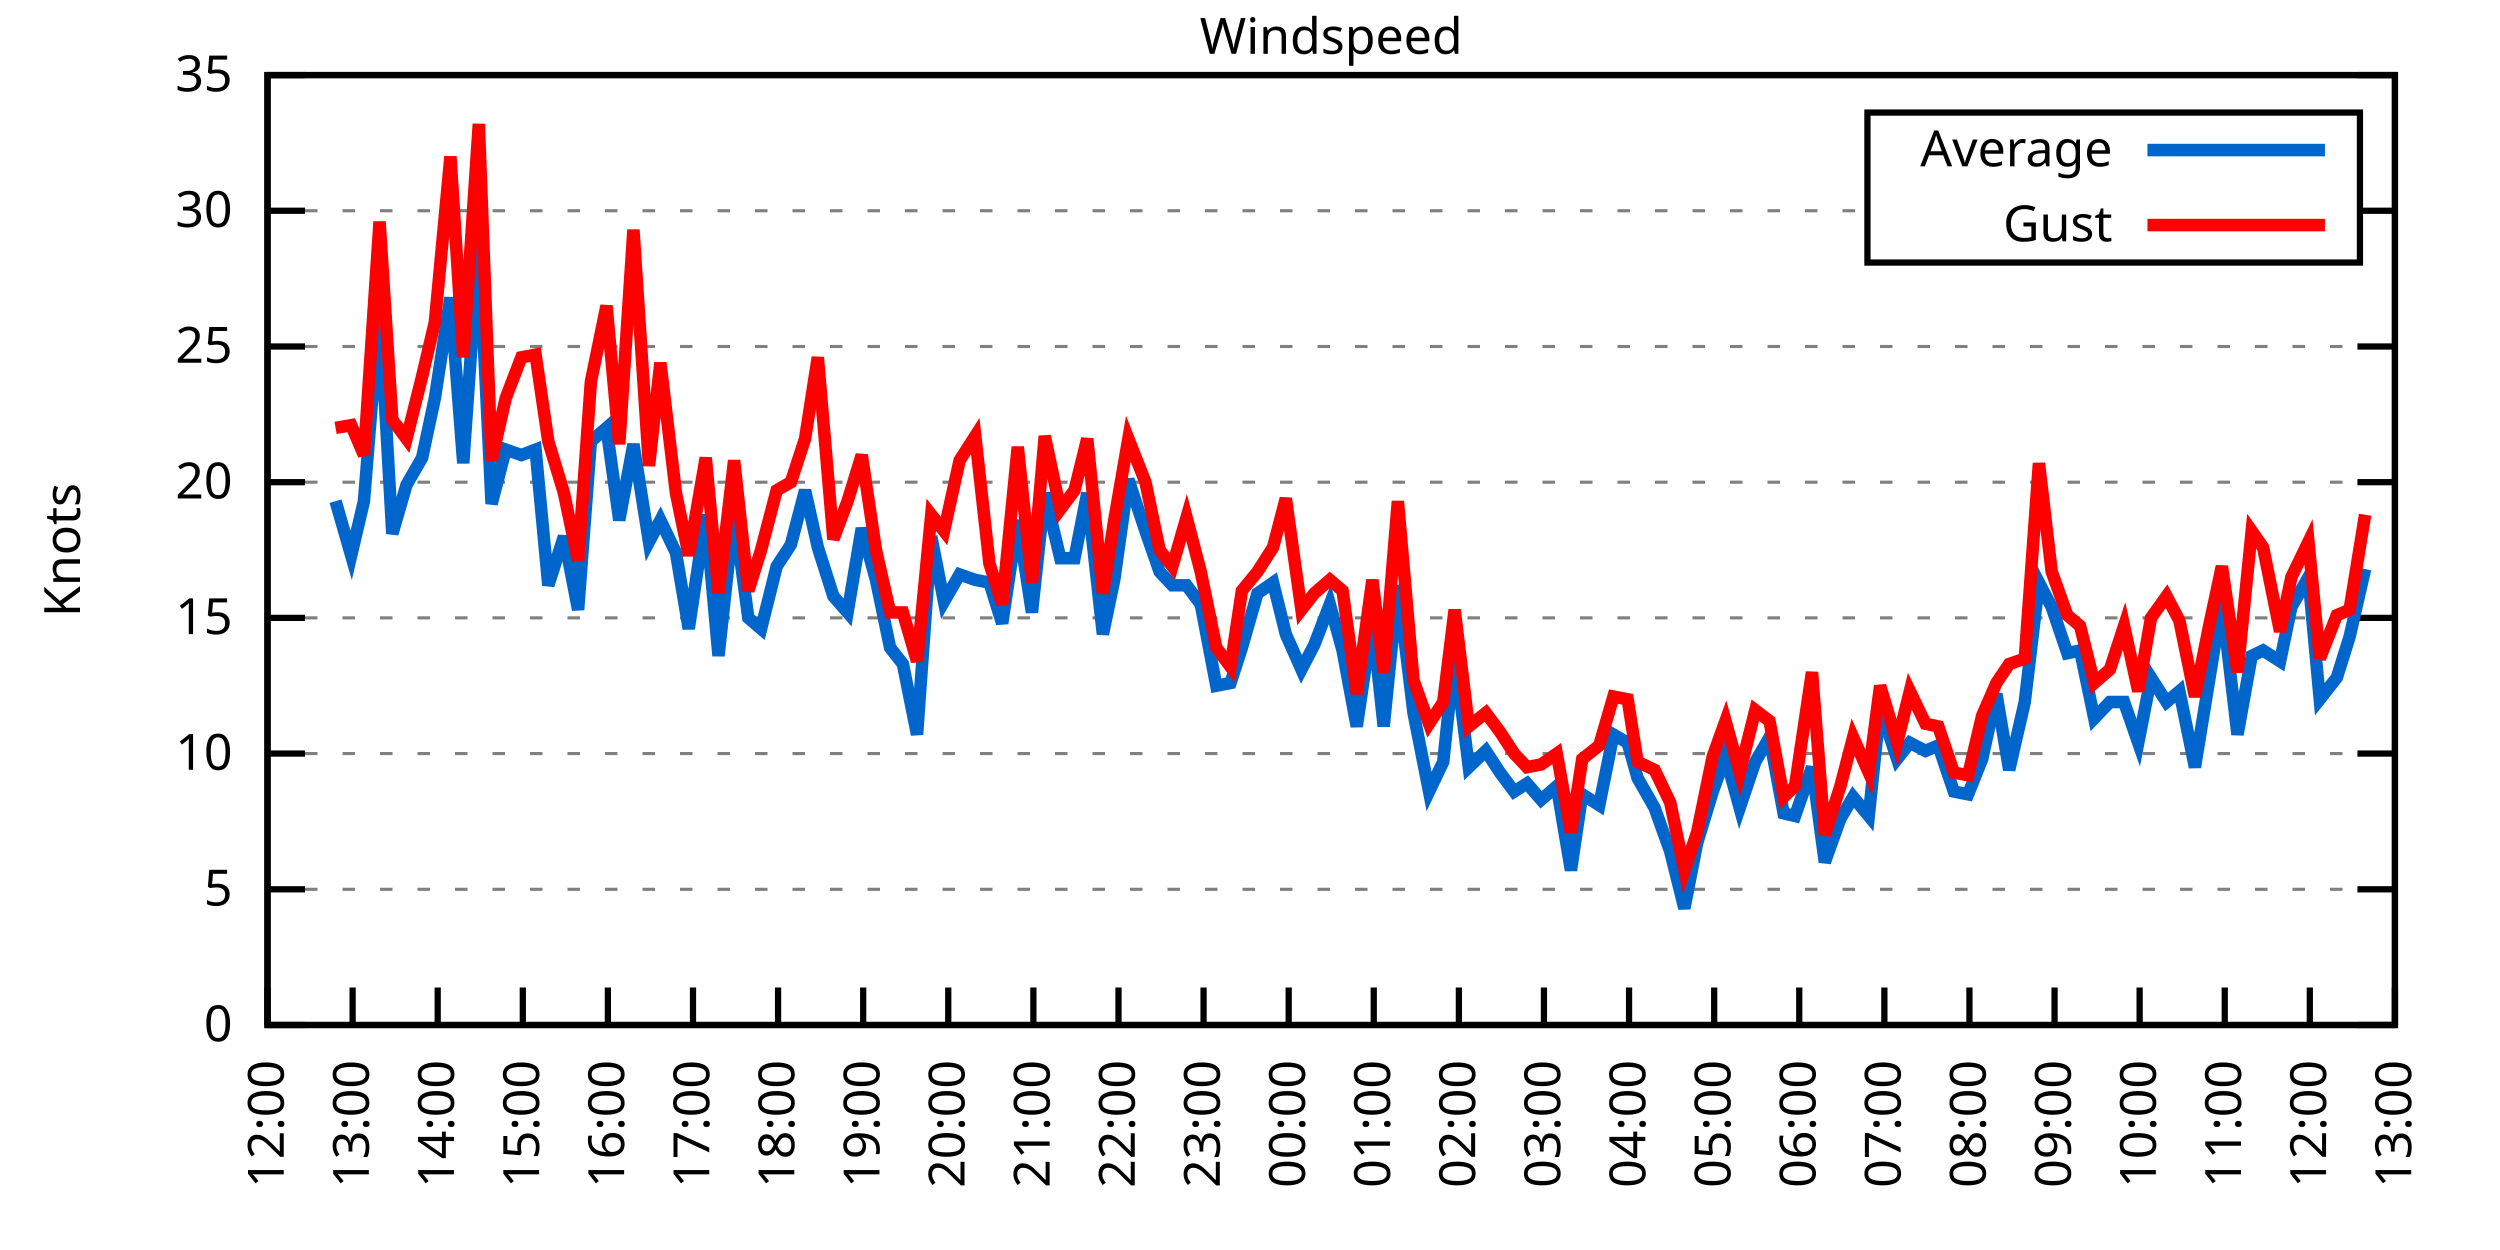
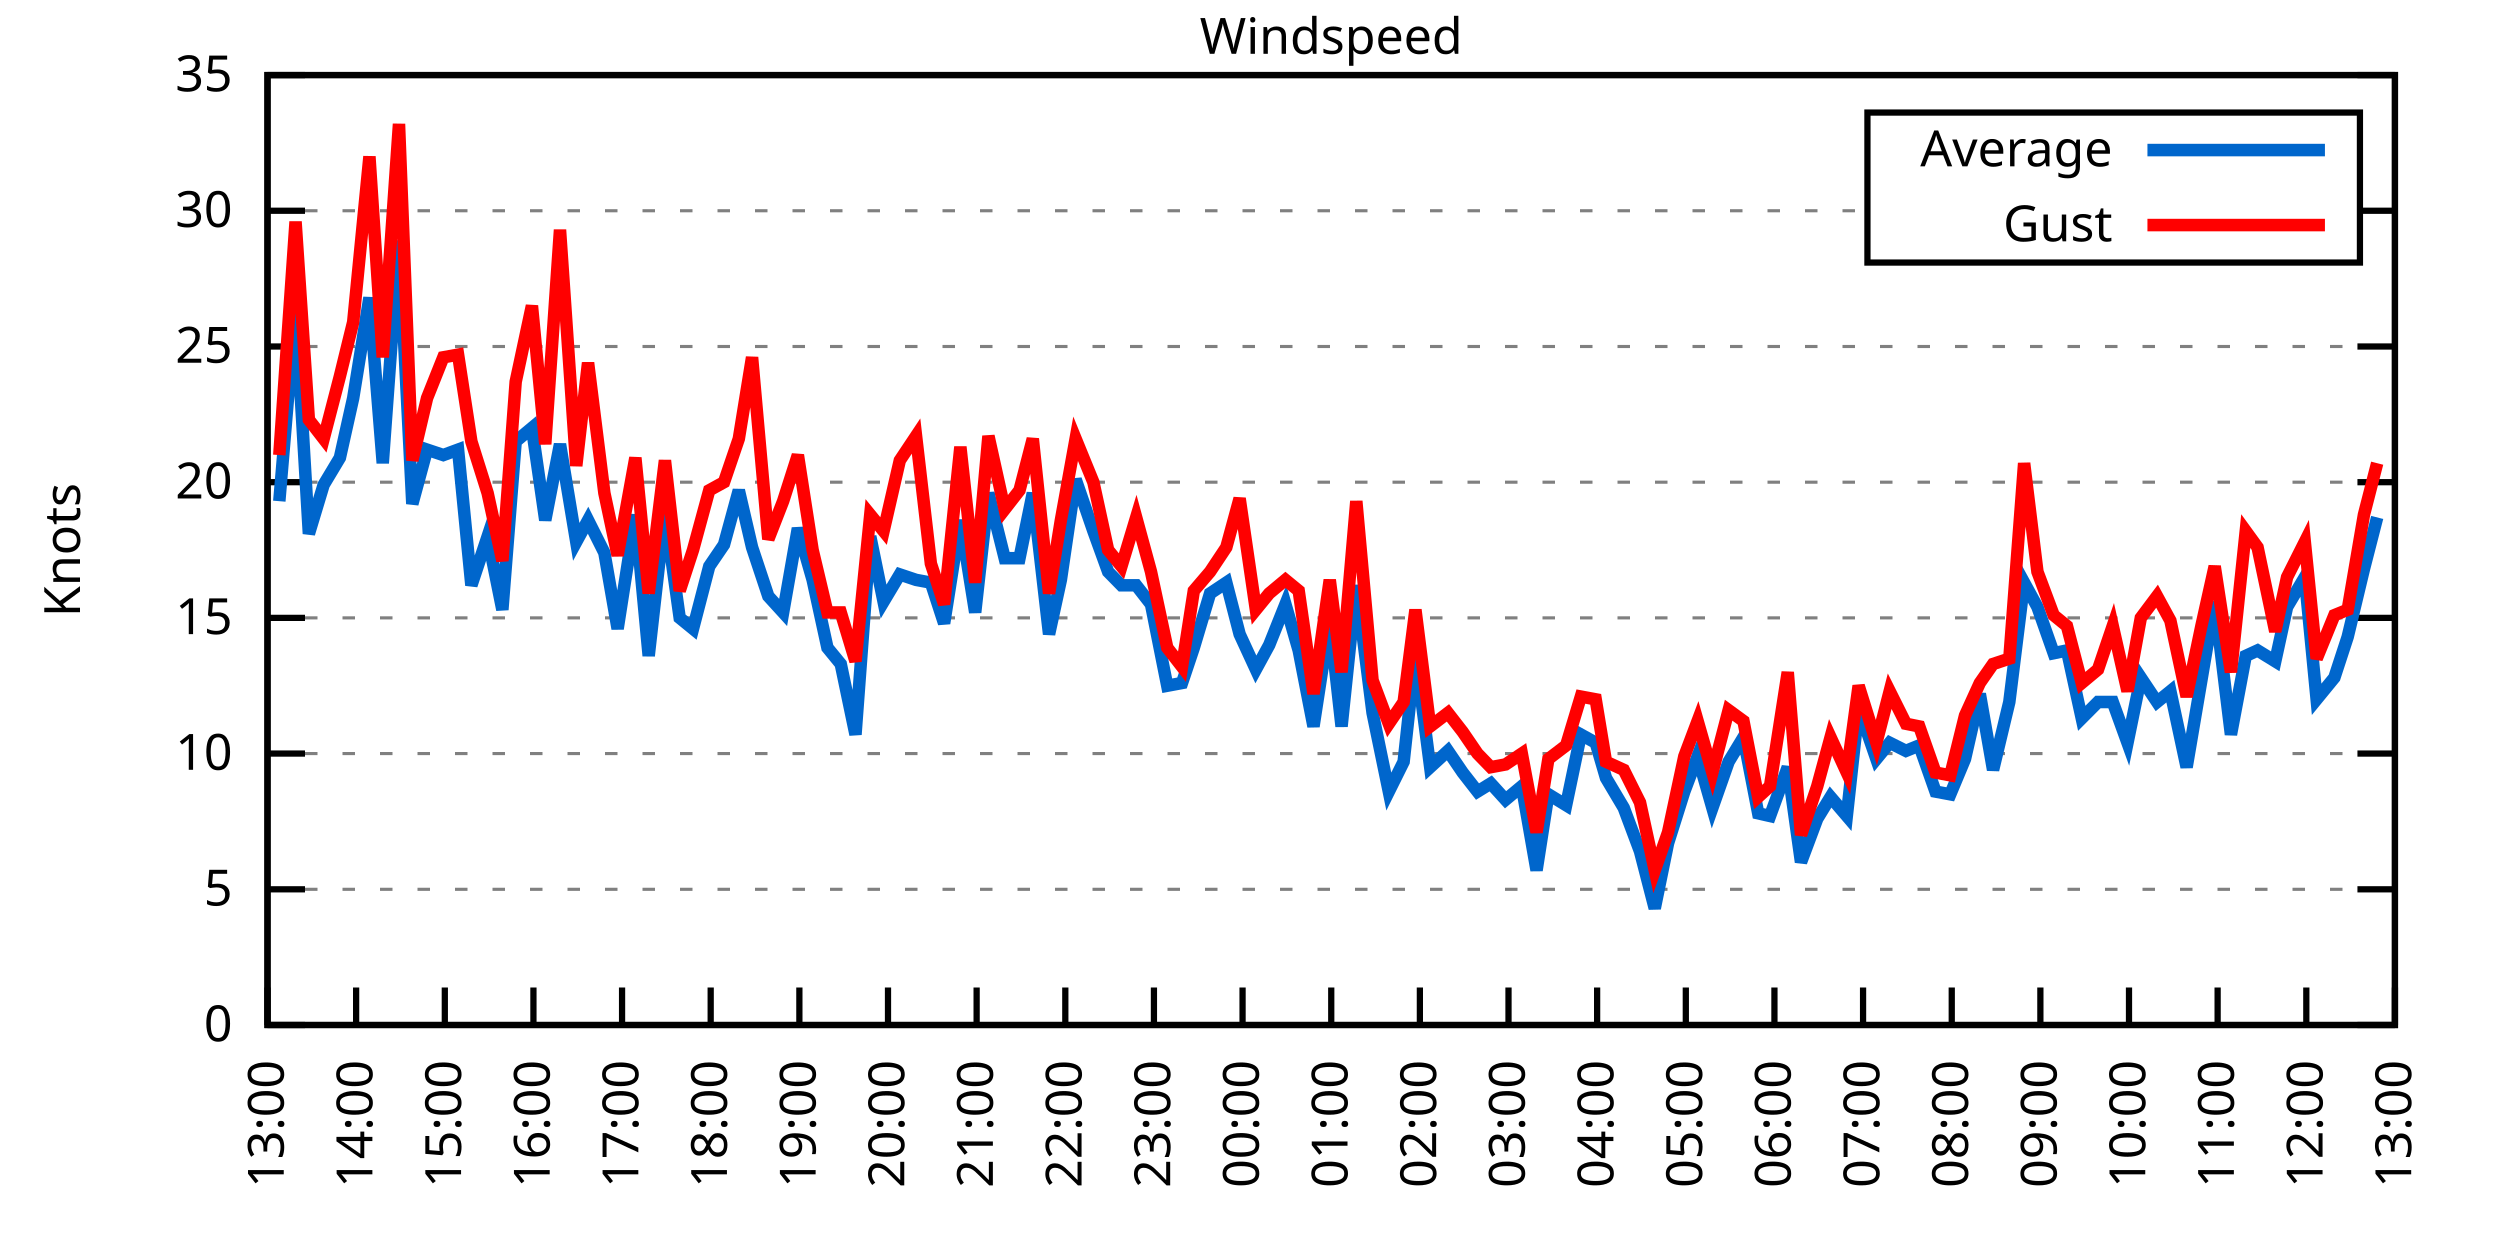
<svg xmlns="http://www.w3.org/2000/svg" xmlns:xlink="http://www.w3.org/1999/xlink" width="400" height="200" viewBox="0 0 400 200">
  <g id="gnuplot_canvas">
    <rect x="0" y="0" width="400" height="200" fill="none" />
    <defs>
      <circle id="gpDot" r="0.5" stroke-width="0.5" stroke="currentColor" />
      <path id="gpPt0" stroke-width="0.333" stroke="currentColor" d="M-1,0 h2 M0,-1 v2" />
      <path id="gpPt1" stroke-width="0.333" stroke="currentColor" d="M-1,-1 L1,1 M1,-1 L-1,1" />
      <path id="gpPt2" stroke-width="0.333" stroke="currentColor" d="M-1,0 L1,0 M0,-1 L0,1 M-1,-1 L1,1 M-1,1 L1,-1" />
      <rect id="gpPt3" stroke-width="0.333" stroke="currentColor" x="-1" y="-1" width="2" height="2" />
      <rect id="gpPt4" stroke-width="0.333" stroke="currentColor" fill="currentColor" x="-1" y="-1" width="2" height="2" />
      <circle id="gpPt5" stroke-width="0.333" stroke="currentColor" cx="0" cy="0" r="1" />
      <use xlink:href="#gpPt5" id="gpPt6" fill="currentColor" stroke="none" />
      <path id="gpPt7" stroke-width="0.333" stroke="currentColor" d="M0,-1.33 L-1.33,0.67 L1.33,0.67 z" />
      <use xlink:href="#gpPt7" id="gpPt8" fill="currentColor" stroke="none" />
      <use xlink:href="#gpPt7" id="gpPt9" stroke="currentColor" transform="rotate(180)" />
      <use xlink:href="#gpPt9" id="gpPt10" fill="currentColor" stroke="none" />
      <use xlink:href="#gpPt3" id="gpPt11" stroke="currentColor" transform="rotate(45)" />
      <use xlink:href="#gpPt11" id="gpPt12" fill="currentColor" stroke="none" />
      <path id="gpPt13" stroke-width="0.333" stroke="currentColor" d="M0,1.330 L1.265,0.411 L0.782,-1.067 L-0.782,-1.076 L-1.265,0.411 z" />
      <use xlink:href="#gpPt13" id="gpPt14" fill="currentColor" stroke="none" />
      <filter id="textbox" filterUnits="objectBoundingBox" x="0" y="0" height="1" width="1">
        <feFlood flood-color="white" flood-opacity="1" result="bgnd" />
        <feComposite in="SourceGraphic" in2="bgnd" operator="atop" />
      </filter>
      <filter id="greybox" filterUnits="objectBoundingBox" x="0" y="0" height="1" width="1">
        <feFlood flood-color="lightgrey" flood-opacity="1" result="grey" />
        <feComposite in="SourceGraphic" in2="grey" operator="atop" />
      </filter>
    </defs>
    <g fill="none" color="white" stroke="currentColor" stroke-width="1.00" stroke-linecap="butt" stroke-linejoin="miter">
</g>
    <g fill="none" color="black" stroke="currentColor" stroke-width="1.00" stroke-linecap="butt" stroke-linejoin="miter">
      <g stroke="none" shape-rendering="crispEdges">
        <polygon fill="rgb(255, 255, 255)" points="42.80,164.00 383.18,164.00 383.18,12.02 42.80,12.02 " />
      </g>
    </g>
    <g fill="none" color="black" stroke="currentColor" stroke-width="1.00" stroke-linecap="butt" stroke-linejoin="miter">
</g>
    <g fill="none" color="black" stroke="black" stroke-width="0.50" stroke-linecap="butt" stroke-linejoin="miter">
</g>
    <g fill="none" color="gray" stroke="currentColor" stroke-width="0.50" stroke-linecap="butt" stroke-linejoin="miter">
      <path stroke="gray" stroke-dasharray="2,4" class="gridline" d="M42.80,164.00 L383.19,164.00  " />
    </g>
    <g fill="none" color="gray" stroke="gray" stroke-width="1.00" stroke-linecap="butt" stroke-linejoin="miter">
</g>
    <g fill="none" color="black" stroke="currentColor" stroke-width="1.00" stroke-linecap="butt" stroke-linejoin="miter">
      <path stroke="black" d="M42.80,164.00 L48.80,164.00 M383.19,164.00 L377.19,164.00  " />
      <g transform="translate(37.20,166.60)" stroke="none" fill="black" font-family="Sans" font-size="8.00" text-anchor="end">
        <text>
          <tspan font-family="Sans"> 0</tspan>
        </text>
      </g>
    </g>
    <g fill="none" color="black" stroke="currentColor" stroke-width="1.00" stroke-linecap="butt" stroke-linejoin="miter">
</g>
    <g fill="none" color="black" stroke="black" stroke-width="0.50" stroke-linecap="butt" stroke-linejoin="miter">
</g>
    <g fill="none" color="gray" stroke="currentColor" stroke-width="0.50" stroke-linecap="butt" stroke-linejoin="miter">
      <path stroke="gray" stroke-dasharray="2,4" class="gridline" d="M42.80,142.29 L383.19,142.29  " />
    </g>
    <g fill="none" color="gray" stroke="gray" stroke-width="1.00" stroke-linecap="butt" stroke-linejoin="miter">
</g>
    <g fill="none" color="black" stroke="currentColor" stroke-width="1.00" stroke-linecap="butt" stroke-linejoin="miter">
      <path stroke="black" d="M42.80,142.29 L48.80,142.29 M383.19,142.29 L377.19,142.29  " />
      <g transform="translate(37.20,144.89)" stroke="none" fill="black" font-family="Sans" font-size="8.00" text-anchor="end">
        <text>
          <tspan font-family="Sans"> 5</tspan>
        </text>
      </g>
    </g>
    <g fill="none" color="black" stroke="currentColor" stroke-width="1.00" stroke-linecap="butt" stroke-linejoin="miter">
</g>
    <g fill="none" color="black" stroke="black" stroke-width="0.50" stroke-linecap="butt" stroke-linejoin="miter">
</g>
    <g fill="none" color="gray" stroke="currentColor" stroke-width="0.50" stroke-linecap="butt" stroke-linejoin="miter">
      <path stroke="gray" stroke-dasharray="2,4" class="gridline" d="M42.80,120.57 L383.19,120.57  " />
    </g>
    <g fill="none" color="gray" stroke="gray" stroke-width="1.00" stroke-linecap="butt" stroke-linejoin="miter">
</g>
    <g fill="none" color="black" stroke="currentColor" stroke-width="1.00" stroke-linecap="butt" stroke-linejoin="miter">
      <path stroke="black" d="M42.80,120.57 L48.80,120.57 M383.19,120.57 L377.19,120.57  " />
      <g transform="translate(37.20,123.17)" stroke="none" fill="black" font-family="Sans" font-size="8.00" text-anchor="end">
        <text>
          <tspan font-family="Sans"> 10</tspan>
        </text>
      </g>
    </g>
    <g fill="none" color="black" stroke="currentColor" stroke-width="1.00" stroke-linecap="butt" stroke-linejoin="miter">
</g>
    <g fill="none" color="black" stroke="black" stroke-width="0.50" stroke-linecap="butt" stroke-linejoin="miter">
</g>
    <g fill="none" color="gray" stroke="currentColor" stroke-width="0.50" stroke-linecap="butt" stroke-linejoin="miter">
      <path stroke="gray" stroke-dasharray="2,4" class="gridline" d="M42.80,98.86 L383.19,98.86  " />
    </g>
    <g fill="none" color="gray" stroke="gray" stroke-width="1.00" stroke-linecap="butt" stroke-linejoin="miter">
</g>
    <g fill="none" color="black" stroke="currentColor" stroke-width="1.00" stroke-linecap="butt" stroke-linejoin="miter">
      <path stroke="black" d="M42.80,98.86 L48.80,98.86 M383.19,98.86 L377.19,98.86  " />
      <g transform="translate(37.20,101.46)" stroke="none" fill="black" font-family="Sans" font-size="8.00" text-anchor="end">
        <text>
          <tspan font-family="Sans"> 15</tspan>
        </text>
      </g>
    </g>
    <g fill="none" color="black" stroke="currentColor" stroke-width="1.00" stroke-linecap="butt" stroke-linejoin="miter">
</g>
    <g fill="none" color="black" stroke="black" stroke-width="0.50" stroke-linecap="butt" stroke-linejoin="miter">
</g>
    <g fill="none" color="gray" stroke="currentColor" stroke-width="0.50" stroke-linecap="butt" stroke-linejoin="miter">
      <path stroke="gray" stroke-dasharray="2,4" class="gridline" d="M42.80,77.15 L383.19,77.15  " />
    </g>
    <g fill="none" color="gray" stroke="gray" stroke-width="1.00" stroke-linecap="butt" stroke-linejoin="miter">
</g>
    <g fill="none" color="black" stroke="currentColor" stroke-width="1.00" stroke-linecap="butt" stroke-linejoin="miter">
      <path stroke="black" d="M42.80,77.15 L48.80,77.15 M383.19,77.15 L377.19,77.15  " />
      <g transform="translate(37.20,79.75)" stroke="none" fill="black" font-family="Sans" font-size="8.00" text-anchor="end">
        <text>
          <tspan font-family="Sans"> 20</tspan>
        </text>
      </g>
    </g>
    <g fill="none" color="black" stroke="currentColor" stroke-width="1.00" stroke-linecap="butt" stroke-linejoin="miter">
</g>
    <g fill="none" color="black" stroke="black" stroke-width="0.50" stroke-linecap="butt" stroke-linejoin="miter">
</g>
    <g fill="none" color="gray" stroke="currentColor" stroke-width="0.50" stroke-linecap="butt" stroke-linejoin="miter">
      <path stroke="gray" stroke-dasharray="2,4" class="gridline" d="M42.80,55.44 L383.19,55.44  " />
    </g>
    <g fill="none" color="gray" stroke="gray" stroke-width="1.00" stroke-linecap="butt" stroke-linejoin="miter">
</g>
    <g fill="none" color="black" stroke="currentColor" stroke-width="1.00" stroke-linecap="butt" stroke-linejoin="miter">
      <path stroke="black" d="M42.80,55.44 L48.80,55.44 M383.19,55.44 L377.19,55.44  " />
      <g transform="translate(37.20,58.04)" stroke="none" fill="black" font-family="Sans" font-size="8.00" text-anchor="end">
        <text>
          <tspan font-family="Sans"> 25</tspan>
        </text>
      </g>
    </g>
    <g fill="none" color="black" stroke="currentColor" stroke-width="1.00" stroke-linecap="butt" stroke-linejoin="miter">
</g>
    <g fill="none" color="black" stroke="black" stroke-width="0.50" stroke-linecap="butt" stroke-linejoin="miter">
</g>
    <g fill="none" color="gray" stroke="currentColor" stroke-width="0.50" stroke-linecap="butt" stroke-linejoin="miter">
      <path stroke="gray" stroke-dasharray="2,4" class="gridline" d="M42.80,33.72 L298.79,33.72 M377.59,33.72 L383.19,33.72  " />
    </g>
    <g fill="none" color="gray" stroke="gray" stroke-width="1.00" stroke-linecap="butt" stroke-linejoin="miter">
</g>
    <g fill="none" color="black" stroke="currentColor" stroke-width="1.00" stroke-linecap="butt" stroke-linejoin="miter">
      <path stroke="black" d="M42.80,33.72 L48.80,33.72 M383.19,33.72 L377.19,33.72  " />
      <g transform="translate(37.20,36.32)" stroke="none" fill="black" font-family="Sans" font-size="8.00" text-anchor="end">
        <text>
          <tspan font-family="Sans"> 30</tspan>
        </text>
      </g>
    </g>
    <g fill="none" color="black" stroke="currentColor" stroke-width="1.00" stroke-linecap="butt" stroke-linejoin="miter">
</g>
    <g fill="none" color="black" stroke="black" stroke-width="0.50" stroke-linecap="butt" stroke-linejoin="miter">
</g>
    <g fill="none" color="gray" stroke="currentColor" stroke-width="0.50" stroke-linecap="butt" stroke-linejoin="miter">
      <path stroke="gray" stroke-dasharray="2,4" class="gridline" d="M42.80,12.01 L383.19,12.01  " />
    </g>
    <g fill="none" color="gray" stroke="gray" stroke-width="1.00" stroke-linecap="butt" stroke-linejoin="miter">
</g>
    <g fill="none" color="black" stroke="currentColor" stroke-width="1.00" stroke-linecap="butt" stroke-linejoin="miter">
      <path stroke="black" d="M42.80,12.01 L48.80,12.01 M383.19,12.01 L377.19,12.01  " />
      <g transform="translate(37.20,14.61)" stroke="none" fill="black" font-family="Sans" font-size="8.00" text-anchor="end">
        <text>
          <tspan font-family="Sans"> 35</tspan>
        </text>
      </g>
    </g>
    <g fill="none" color="black" stroke="currentColor" stroke-width="1.00" stroke-linecap="butt" stroke-linejoin="miter">
      <path stroke="black" d="M42.80,164.00 L42.80,158.00  " />
      <g transform="translate(45.40,169.60) rotate(270.00)" stroke="none" fill="black" font-family="Sans" font-size="8.00" text-anchor="end">
        <text>
-           <tspan font-family="Sans">12:00</tspan>
-         </text>
-       </g>
-     </g>
-     <g fill="none" color="black" stroke="currentColor" stroke-width="1.00" stroke-linecap="butt" stroke-linejoin="miter">
-       <path stroke="black" d="M56.42,164.00 L56.42,158.00  " />
-       <g transform="translate(59.02,169.60) rotate(270.00)" stroke="none" fill="black" font-family="Sans" font-size="8.00" text-anchor="end">
-         <text>
          <tspan font-family="Sans">13:00</tspan>
        </text>
      </g>
    </g>
    <g fill="none" color="black" stroke="currentColor" stroke-width="1.00" stroke-linecap="butt" stroke-linejoin="miter">
-       <path stroke="black" d="M70.03,164.00 L70.03,158.00  " />
-       <g transform="translate(72.63,169.60) rotate(270.00)" stroke="none" fill="black" font-family="Sans" font-size="8.00" text-anchor="end">
+       <path stroke="black" d="M56.98,164.00 L56.98,158.00  " />
+       <g transform="translate(59.58,169.60) rotate(270.00)" stroke="none" fill="black" font-family="Sans" font-size="8.00" text-anchor="end">
        <text>
          <tspan font-family="Sans">14:00</tspan>
        </text>
      </g>
    </g>
    <g fill="none" color="black" stroke="currentColor" stroke-width="1.00" stroke-linecap="butt" stroke-linejoin="miter">
-       <path stroke="black" d="M83.65,164.00 L83.65,158.00  " />
-       <g transform="translate(86.25,169.60) rotate(270.00)" stroke="none" fill="black" font-family="Sans" font-size="8.00" text-anchor="end">
+       <path stroke="black" d="M71.17,164.00 L71.17,158.00  " />
+       <g transform="translate(73.77,169.60) rotate(270.00)" stroke="none" fill="black" font-family="Sans" font-size="8.00" text-anchor="end">
        <text>
          <tspan font-family="Sans">15:00</tspan>
        </text>
      </g>
    </g>
    <g fill="none" color="black" stroke="currentColor" stroke-width="1.00" stroke-linecap="butt" stroke-linejoin="miter">
-       <path stroke="black" d="M97.26,164.00 L97.26,158.00  " />
-       <g transform="translate(99.86,169.60) rotate(270.00)" stroke="none" fill="black" font-family="Sans" font-size="8.00" text-anchor="end">
+       <path stroke="black" d="M85.35,164.00 L85.35,158.00  " />
+       <g transform="translate(87.95,169.60) rotate(270.00)" stroke="none" fill="black" font-family="Sans" font-size="8.00" text-anchor="end">
        <text>
          <tspan font-family="Sans">16:00</tspan>
        </text>
      </g>
    </g>
    <g fill="none" color="black" stroke="currentColor" stroke-width="1.00" stroke-linecap="butt" stroke-linejoin="miter">
-       <path stroke="black" d="M110.88,164.00 L110.88,158.00  " />
-       <g transform="translate(113.48,169.60) rotate(270.00)" stroke="none" fill="black" font-family="Sans" font-size="8.00" text-anchor="end">
+       <path stroke="black" d="M99.53,164.00 L99.53,158.00  " />
+       <g transform="translate(102.13,169.60) rotate(270.00)" stroke="none" fill="black" font-family="Sans" font-size="8.00" text-anchor="end">
        <text>
          <tspan font-family="Sans">17:00</tspan>
        </text>
      </g>
    </g>
    <g fill="none" color="black" stroke="currentColor" stroke-width="1.00" stroke-linecap="butt" stroke-linejoin="miter">
-       <path stroke="black" d="M124.49,164.00 L124.49,158.00  " />
-       <g transform="translate(127.09,169.60) rotate(270.00)" stroke="none" fill="black" font-family="Sans" font-size="8.00" text-anchor="end">
+       <path stroke="black" d="M113.71,164.00 L113.71,158.00  " />
+       <g transform="translate(116.31,169.60) rotate(270.00)" stroke="none" fill="black" font-family="Sans" font-size="8.00" text-anchor="end">
        <text>
          <tspan font-family="Sans">18:00</tspan>
        </text>
      </g>
    </g>
    <g fill="none" color="black" stroke="currentColor" stroke-width="1.00" stroke-linecap="butt" stroke-linejoin="miter">
-       <path stroke="black" d="M138.11,164.00 L138.11,158.00  " />
-       <g transform="translate(140.71,169.60) rotate(270.00)" stroke="none" fill="black" font-family="Sans" font-size="8.00" text-anchor="end">
+       <path stroke="black" d="M127.90,164.00 L127.90,158.00  " />
+       <g transform="translate(130.50,169.60) rotate(270.00)" stroke="none" fill="black" font-family="Sans" font-size="8.00" text-anchor="end">
        <text>
          <tspan font-family="Sans">19:00</tspan>
        </text>
      </g>
    </g>
    <g fill="none" color="black" stroke="currentColor" stroke-width="1.00" stroke-linecap="butt" stroke-linejoin="miter">
-       <path stroke="black" d="M151.72,164.00 L151.72,158.00  " />
-       <g transform="translate(154.32,169.60) rotate(270.00)" stroke="none" fill="black" font-family="Sans" font-size="8.00" text-anchor="end">
+       <path stroke="black" d="M142.08,164.00 L142.08,158.00  " />
+       <g transform="translate(144.68,169.60) rotate(270.00)" stroke="none" fill="black" font-family="Sans" font-size="8.00" text-anchor="end">
        <text>
          <tspan font-family="Sans">20:00</tspan>
        </text>
      </g>
    </g>
    <g fill="none" color="black" stroke="currentColor" stroke-width="1.00" stroke-linecap="butt" stroke-linejoin="miter">
-       <path stroke="black" d="M165.34,164.00 L165.34,158.00  " />
-       <g transform="translate(167.94,169.60) rotate(270.00)" stroke="none" fill="black" font-family="Sans" font-size="8.00" text-anchor="end">
+       <path stroke="black" d="M156.26,164.00 L156.26,158.00  " />
+       <g transform="translate(158.86,169.60) rotate(270.00)" stroke="none" fill="black" font-family="Sans" font-size="8.00" text-anchor="end">
        <text>
          <tspan font-family="Sans">21:00</tspan>
        </text>
      </g>
    </g>
    <g fill="none" color="black" stroke="currentColor" stroke-width="1.00" stroke-linecap="butt" stroke-linejoin="miter">
-       <path stroke="black" d="M178.96,164.00 L178.96,158.00  " />
-       <g transform="translate(181.56,169.60) rotate(270.00)" stroke="none" fill="black" font-family="Sans" font-size="8.00" text-anchor="end">
+       <path stroke="black" d="M170.45,164.00 L170.45,158.00  " />
+       <g transform="translate(173.05,169.60) rotate(270.00)" stroke="none" fill="black" font-family="Sans" font-size="8.00" text-anchor="end">
        <text>
          <tspan font-family="Sans">22:00</tspan>
        </text>
      </g>
    </g>
    <g fill="none" color="black" stroke="currentColor" stroke-width="1.00" stroke-linecap="butt" stroke-linejoin="miter">
-       <path stroke="black" d="M192.57,164.00 L192.57,158.00  " />
-       <g transform="translate(195.17,169.60) rotate(270.00)" stroke="none" fill="black" font-family="Sans" font-size="8.00" text-anchor="end">
+       <path stroke="black" d="M184.63,164.00 L184.63,158.00  " />
+       <g transform="translate(187.23,169.60) rotate(270.00)" stroke="none" fill="black" font-family="Sans" font-size="8.00" text-anchor="end">
        <text>
          <tspan font-family="Sans">23:00</tspan>
        </text>
      </g>
    </g>
    <g fill="none" color="black" stroke="currentColor" stroke-width="1.00" stroke-linecap="butt" stroke-linejoin="miter">
-       <path stroke="black" d="M206.19,164.00 L206.19,158.00  " />
-       <g transform="translate(208.79,169.60) rotate(270.00)" stroke="none" fill="black" font-family="Sans" font-size="8.00" text-anchor="end">
+       <path stroke="black" d="M198.81,164.00 L198.81,158.00  " />
+       <g transform="translate(201.41,169.60) rotate(270.00)" stroke="none" fill="black" font-family="Sans" font-size="8.00" text-anchor="end">
        <text>
          <tspan font-family="Sans">00:00</tspan>
        </text>
      </g>
    </g>
    <g fill="none" color="black" stroke="currentColor" stroke-width="1.00" stroke-linecap="butt" stroke-linejoin="miter">
-       <path stroke="black" d="M219.80,164.00 L219.80,158.00  " />
-       <g transform="translate(222.40,169.60) rotate(270.00)" stroke="none" fill="black" font-family="Sans" font-size="8.00" text-anchor="end">
+       <path stroke="black" d="M213.00,164.00 L213.00,158.00  " />
+       <g transform="translate(215.60,169.60) rotate(270.00)" stroke="none" fill="black" font-family="Sans" font-size="8.00" text-anchor="end">
        <text>
          <tspan font-family="Sans">01:00</tspan>
        </text>
      </g>
    </g>
    <g fill="none" color="black" stroke="currentColor" stroke-width="1.00" stroke-linecap="butt" stroke-linejoin="miter">
-       <path stroke="black" d="M233.42,164.00 L233.42,158.00  " />
-       <g transform="translate(236.02,169.60) rotate(270.00)" stroke="none" fill="black" font-family="Sans" font-size="8.00" text-anchor="end">
+       <path stroke="black" d="M227.18,164.00 L227.18,158.00  " />
+       <g transform="translate(229.78,169.60) rotate(270.00)" stroke="none" fill="black" font-family="Sans" font-size="8.00" text-anchor="end">
        <text>
          <tspan font-family="Sans">02:00</tspan>
        </text>
      </g>
    </g>
    <g fill="none" color="black" stroke="currentColor" stroke-width="1.00" stroke-linecap="butt" stroke-linejoin="miter">
-       <path stroke="black" d="M247.03,164.00 L247.03,158.00  " />
-       <g transform="translate(249.63,169.60) rotate(270.00)" stroke="none" fill="black" font-family="Sans" font-size="8.00" text-anchor="end">
+       <path stroke="black" d="M241.36,164.00 L241.36,158.00  " />
+       <g transform="translate(243.96,169.60) rotate(270.00)" stroke="none" fill="black" font-family="Sans" font-size="8.00" text-anchor="end">
        <text>
          <tspan font-family="Sans">03:00</tspan>
        </text>
      </g>
    </g>
    <g fill="none" color="black" stroke="currentColor" stroke-width="1.00" stroke-linecap="butt" stroke-linejoin="miter">
-       <path stroke="black" d="M260.65,164.00 L260.65,158.00  " />
-       <g transform="translate(263.25,169.60) rotate(270.00)" stroke="none" fill="black" font-family="Sans" font-size="8.00" text-anchor="end">
+       <path stroke="black" d="M255.54,164.00 L255.54,158.00  " />
+       <g transform="translate(258.14,169.60) rotate(270.00)" stroke="none" fill="black" font-family="Sans" font-size="8.00" text-anchor="end">
        <text>
          <tspan font-family="Sans">04:00</tspan>
        </text>
      </g>
    </g>
    <g fill="none" color="black" stroke="currentColor" stroke-width="1.00" stroke-linecap="butt" stroke-linejoin="miter">
-       <path stroke="black" d="M274.27,164.00 L274.27,158.00  " />
-       <g transform="translate(276.87,169.60) rotate(270.00)" stroke="none" fill="black" font-family="Sans" font-size="8.00" text-anchor="end">
+       <path stroke="black" d="M269.73,164.00 L269.73,158.00  " />
+       <g transform="translate(272.33,169.60) rotate(270.00)" stroke="none" fill="black" font-family="Sans" font-size="8.00" text-anchor="end">
        <text>
          <tspan font-family="Sans">05:00</tspan>
        </text>
      </g>
    </g>
    <g fill="none" color="black" stroke="currentColor" stroke-width="1.00" stroke-linecap="butt" stroke-linejoin="miter">
-       <path stroke="black" d="M287.88,164.00 L287.88,158.00  " />
-       <g transform="translate(290.48,169.60) rotate(270.00)" stroke="none" fill="black" font-family="Sans" font-size="8.00" text-anchor="end">
+       <path stroke="black" d="M283.91,164.00 L283.91,158.00  " />
+       <g transform="translate(286.51,169.60) rotate(270.00)" stroke="none" fill="black" font-family="Sans" font-size="8.00" text-anchor="end">
        <text>
          <tspan font-family="Sans">06:00</tspan>
        </text>
      </g>
    </g>
    <g fill="none" color="black" stroke="currentColor" stroke-width="1.00" stroke-linecap="butt" stroke-linejoin="miter">
-       <path stroke="black" d="M301.50,164.00 L301.50,158.00  " />
-       <g transform="translate(304.10,169.60) rotate(270.00)" stroke="none" fill="black" font-family="Sans" font-size="8.00" text-anchor="end">
+       <path stroke="black" d="M298.09,164.00 L298.09,158.00  " />
+       <g transform="translate(300.69,169.60) rotate(270.00)" stroke="none" fill="black" font-family="Sans" font-size="8.00" text-anchor="end">
        <text>
          <tspan font-family="Sans">07:00</tspan>
        </text>
      </g>
    </g>
    <g fill="none" color="black" stroke="currentColor" stroke-width="1.00" stroke-linecap="butt" stroke-linejoin="miter">
-       <path stroke="black" d="M315.11,164.00 L315.11,158.00  " />
-       <g transform="translate(317.71,169.60) rotate(270.00)" stroke="none" fill="black" font-family="Sans" font-size="8.00" text-anchor="end">
+       <path stroke="black" d="M312.28,164.00 L312.28,158.00  " />
+       <g transform="translate(314.88,169.60) rotate(270.00)" stroke="none" fill="black" font-family="Sans" font-size="8.00" text-anchor="end">
        <text>
          <tspan font-family="Sans">08:00</tspan>
        </text>
      </g>
    </g>
    <g fill="none" color="black" stroke="currentColor" stroke-width="1.00" stroke-linecap="butt" stroke-linejoin="miter">
-       <path stroke="black" d="M328.73,164.00 L328.73,158.00  " />
-       <g transform="translate(331.33,169.60) rotate(270.00)" stroke="none" fill="black" font-family="Sans" font-size="8.00" text-anchor="end">
+       <path stroke="black" d="M326.46,164.00 L326.46,158.00  " />
+       <g transform="translate(329.06,169.60) rotate(270.00)" stroke="none" fill="black" font-family="Sans" font-size="8.00" text-anchor="end">
        <text>
          <tspan font-family="Sans">09:00</tspan>
        </text>
      </g>
    </g>
    <g fill="none" color="black" stroke="currentColor" stroke-width="1.00" stroke-linecap="butt" stroke-linejoin="miter">
-       <path stroke="black" d="M342.34,164.00 L342.34,158.00  " />
-       <g transform="translate(344.94,169.60) rotate(270.00)" stroke="none" fill="black" font-family="Sans" font-size="8.00" text-anchor="end">
+       <path stroke="black" d="M340.64,164.00 L340.64,158.00  " />
+       <g transform="translate(343.24,169.60) rotate(270.00)" stroke="none" fill="black" font-family="Sans" font-size="8.00" text-anchor="end">
        <text>
          <tspan font-family="Sans">10:00</tspan>
        </text>
      </g>
    </g>
    <g fill="none" color="black" stroke="currentColor" stroke-width="1.00" stroke-linecap="butt" stroke-linejoin="miter">
-       <path stroke="black" d="M355.96,164.00 L355.96,158.00  " />
-       <g transform="translate(358.56,169.60) rotate(270.00)" stroke="none" fill="black" font-family="Sans" font-size="8.00" text-anchor="end">
+       <path stroke="black" d="M354.82,164.00 L354.82,158.00  " />
+       <g transform="translate(357.42,169.60) rotate(270.00)" stroke="none" fill="black" font-family="Sans" font-size="8.00" text-anchor="end">
        <text>
          <tspan font-family="Sans">11:00</tspan>
        </text>
      </g>
    </g>
    <g fill="none" color="black" stroke="currentColor" stroke-width="1.00" stroke-linecap="butt" stroke-linejoin="miter">
-       <path stroke="black" d="M369.57,164.00 L369.57,158.00  " />
-       <g transform="translate(372.17,169.60) rotate(270.00)" stroke="none" fill="black" font-family="Sans" font-size="8.00" text-anchor="end">
+       <path stroke="black" d="M369.01,164.00 L369.01,158.00  " />
+       <g transform="translate(371.61,169.60) rotate(270.00)" stroke="none" fill="black" font-family="Sans" font-size="8.00" text-anchor="end">
        <text>
          <tspan font-family="Sans">12:00</tspan>
        </text>
      </g>
    </g>
    <g fill="none" color="black" stroke="currentColor" stroke-width="1.00" stroke-linecap="butt" stroke-linejoin="miter">
      <path stroke="black" d="M383.19,164.00 L383.19,158.00  " />
      <g transform="translate(385.79,169.60) rotate(270.00)" stroke="none" fill="black" font-family="Sans" font-size="8.00" text-anchor="end">
        <text>
          <tspan font-family="Sans">13:00</tspan>
        </text>
      </g>
    </g>
    <g fill="none" color="black" stroke="currentColor" stroke-width="1.00" stroke-linecap="butt" stroke-linejoin="miter">
</g>
    <g fill="none" color="black" stroke="currentColor" stroke-width="1.00" stroke-linecap="butt" stroke-linejoin="miter">
      <path stroke="black" d="M42.80,12.01 L42.80,164.00 L383.19,164.00 L383.19,12.01 L42.80,12.01 Z  " />
    </g>
    <g fill="none" color="black" stroke="currentColor" stroke-width="1.00" stroke-linecap="butt" stroke-linejoin="miter">
</g>
    <g fill="none" color="black" stroke="currentColor" stroke-width="1.00" stroke-linecap="butt" stroke-linejoin="miter">
      <path stroke="black" d="M298.79,42.01 L298.79,18.01 L377.59,18.01 L377.59,42.01 L298.79,42.01 Z  " />
    </g>
    <g id="Windspeed_plot_1">
      <g fill="none" color="white" stroke="black" stroke-width="2.00" stroke-linecap="butt" stroke-linejoin="miter">
</g>
      <g fill="none" color="black" stroke="currentColor" stroke-width="2.00" stroke-linecap="butt" stroke-linejoin="miter">
        <g transform="translate(337.99,26.61)" stroke="none" fill="black" font-family="Sans" font-size="8.00" text-anchor="end">
          <text>
            <tspan font-family="Sans">Average</tspan>
          </text>
        </g>
      </g>
      <g fill="none" color="black" stroke="currentColor" stroke-width="2.00" stroke-linecap="butt" stroke-linejoin="miter">
-         <path stroke="rgb(  0, 102, 204)" d="M343.59,24.01 L371.99,24.01 M53.69,80.19 L56.19,88.87 L58.23,80.19 L60.73,49.36 L62.77,85.40 L65.04,77.58   L67.54,73.24 L69.58,63.69 L72.07,47.62 L74.12,74.11 L76.61,38.50 L78.65,80.62 L80.92,71.94 L83.42,72.81   L85.69,71.94 L87.73,93.65 L90.23,85.83 L92.50,97.56 L94.54,70.63 L97.04,68.46 L99.08,83.23 L101.35,71.07   L103.84,86.70 L105.66,83.23 L108.15,88.44 L110.20,100.60 L112.92,82.36 L114.96,104.94 L117.46,81.93 L119.73,98.86   L121.77,100.60 L124.27,90.61 L126.54,87.14 L128.81,78.45 L130.85,87.57 L133.34,95.39 L135.61,97.99 L137.88,84.53   L140.15,92.78 L142.42,103.64 L144.46,106.24 L146.73,117.53 L149.00,85.83 L151.04,96.26 L153.54,91.91 L156.04,92.78   L158.31,93.22 L160.35,99.73 L162.84,83.23 L165.11,97.99 L167.16,78.89 L169.65,89.31 L171.92,89.31 L173.96,78.89   L176.46,101.47 L178.28,92.78 L180.54,76.71 L183.27,84.97 L185.54,91.48 L187.58,93.65 L189.85,93.65 L192.12,96.69   L194.61,109.72 L196.88,109.28 L198.70,103.64 L201.19,94.95 L203.69,93.22 L205.73,101.47 L208.23,107.11 L210.27,103.20   L212.77,96.69 L214.81,104.07 L217.08,116.23 L219.58,99.30 L221.39,116.23 L223.66,93.65 L226.16,114.06 L228.65,126.65   L230.92,121.88 L232.74,104.51 L235.01,122.75 L237.73,120.14 L240.00,123.61 L242.27,126.65 L244.31,125.35 L246.58,127.96   L249.08,125.79 L251.35,139.25 L253.16,127.09 L255.88,128.83 L258.15,117.53 L260.42,118.84 L262.01,124.48 L264.73,129.26   L267.23,136.21 L269.50,145.33 L271.54,134.90 L274.04,126.65 L276.08,121.01 L278.35,129.26 L280.85,121.88 L283.12,117.97   L285.38,130.13 L287.20,130.56 L289.92,122.75 L291.97,137.94 L294.46,131.00 L296.50,127.52 L299.00,130.56 L300.82,113.19   L303.54,121.44 L305.58,118.84 L308.08,120.14 L310.12,119.27 L312.62,126.65 L314.89,127.09 L317.15,121.44 L319.42,111.02   L321.47,123.18 L323.96,112.32 L326.23,93.22 L328.27,97.12 L330.77,104.51 L332.81,104.07 L335.08,114.93 L337.58,112.32   L339.85,112.32 L342.12,118.84 L344.16,108.42 L346.65,112.32 L348.70,110.59 L351.19,122.75 L353.46,108.85 L355.50,96.26   L358.00,117.53 L360.27,104.94 L362.09,104.07 L364.81,105.81 L366.62,97.12 L369.35,92.35 L371.16,111.89 L373.89,108.42   L375.93,101.90 L378.42,91.04  " />
+         <path stroke="rgb(  0, 102, 204)" d="M343.59,24.01 L371.99,24.01 M44.69,80.19 L47.29,49.36 L49.42,85.40 L51.78,77.58 L54.38,73.24 L56.51,63.69   L59.11,47.62 L61.24,74.11 L63.84,38.50 L65.97,80.62 L68.33,71.94 L70.93,72.81 L73.29,71.94 L75.42,93.65   L78.02,85.83 L80.38,97.56 L82.51,70.63 L85.11,68.46 L87.24,83.23 L89.60,71.07 L92.20,86.70 L94.09,83.23   L96.70,88.44 L98.82,100.60 L101.66,82.36 L103.79,104.94 L106.39,81.93 L108.75,98.86 L110.88,100.60 L113.48,90.61   L115.84,87.14 L118.21,78.45 L120.33,87.57 L122.93,95.39 L125.30,97.99 L127.66,84.53 L130.02,92.78 L132.39,103.64   L134.52,106.24 L136.88,117.53 L139.24,85.83 L141.37,96.26 L143.97,91.91 L146.57,92.78 L148.94,93.22 L151.06,99.73   L153.66,83.23 L156.03,97.99 L158.15,78.89 L160.75,89.31 L163.12,89.31 L165.25,78.89 L167.85,101.47 L169.74,92.78   L172.10,76.71 L174.94,84.97 L177.30,91.48 L179.43,93.65 L181.79,93.65 L184.16,96.69 L186.76,109.72 L189.12,109.28   L191.01,103.64 L193.61,94.95 L196.21,93.22 L198.34,101.47 L200.94,107.11 L203.07,103.20 L205.67,96.69 L207.79,104.07   L210.16,116.23 L212.76,99.30 L214.65,116.23 L217.01,93.65 L219.61,114.06 L222.21,126.65 L224.58,121.88 L226.47,104.51   L228.83,122.75 L231.67,120.14 L234.03,123.61 L236.40,126.65 L238.52,125.35 L240.89,127.96 L243.49,125.79 L245.85,139.25   L247.74,127.09 L250.58,128.83 L252.94,117.53 L255.31,118.84 L256.96,124.48 L259.80,129.26 L262.40,136.21 L264.76,145.33   L266.89,134.90 L269.49,126.65 L271.62,121.01 L273.98,129.26 L276.58,121.88 L278.95,117.97 L281.31,130.13 L283.20,130.56   L286.04,122.75 L288.16,137.94 L290.76,131.00 L292.89,127.52 L295.49,130.56 L297.38,113.19 L300.22,121.44 L302.35,118.84   L304.95,120.14 L307.08,119.27 L309.68,126.65 L312.04,127.09 L314.40,121.44 L316.77,111.02 L318.89,123.18 L321.49,112.32   L323.86,93.22 L325.99,97.12 L328.59,104.51 L330.71,104.07 L333.08,114.93 L335.68,112.32 L338.04,112.32 L340.40,118.84   L342.53,108.42 L345.13,112.32 L347.26,110.59 L349.86,122.75 L352.22,108.85 L354.35,96.26 L356.95,117.53 L359.32,104.94   L361.21,104.07 L364.04,105.81 L365.93,97.12 L368.77,92.35 L370.66,111.89 L373.50,108.42 L375.63,101.90 L378.23,91.04   L380.35,82.79  " />
      </g>
    </g>
    <g id="Windspeed_plot_2">
      <g fill="none" color="black" stroke="currentColor" stroke-width="2.00" stroke-linecap="butt" stroke-linejoin="miter">
        <g transform="translate(337.99,38.61)" stroke="none" fill="black" font-family="Sans" font-size="8.00" text-anchor="end">
          <text>
            <tspan font-family="Sans">Gust</tspan>
          </text>
        </g>
      </g>
      <g fill="none" color="black" stroke="currentColor" stroke-width="2.00" stroke-linecap="butt" stroke-linejoin="miter">
-         <path stroke="rgb(255,   0,   0)" d="M343.59,36.01 L371.99,36.01 M53.69,68.46 L56.19,68.03 L58.23,72.81 L60.73,35.46 L62.77,67.16 L65.04,70.20   L67.54,60.21 L69.58,51.53 L72.07,25.04 L74.12,57.17 L76.61,19.83 L78.65,73.67 L80.92,63.69 L83.42,57.17   L85.69,56.74 L87.73,70.63 L90.23,78.89 L92.50,89.74 L94.54,61.08 L97.04,48.92 L99.08,71.07 L101.35,36.76   L103.84,74.54 L105.66,58.04 L108.15,78.89 L110.20,88.87 L112.92,73.24 L114.96,94.95 L117.46,73.67 L119.73,94.52   L121.77,88.00 L124.27,78.45 L126.54,77.15 L128.81,70.20 L130.85,57.17 L133.34,86.27 L135.61,80.19 L137.88,72.81   L140.15,88.00 L142.42,97.99 L144.46,97.99 L146.73,105.81 L149.00,82.36 L151.04,84.97 L153.54,73.67 L156.04,69.77   L158.31,90.18 L160.35,96.69 L162.84,71.50 L165.11,93.22 L167.16,69.77 L169.65,81.49 L171.92,78.45 L173.96,70.20   L176.46,94.95 L178.28,83.23 L180.54,70.20 L183.27,77.15 L185.54,88.00 L187.58,90.61 L189.85,82.79 L192.12,91.48   L194.61,103.64 L196.88,106.68 L198.70,94.52 L201.19,91.48 L203.69,87.57 L205.73,79.75 L208.23,97.56 L210.27,94.95   L212.77,92.78 L214.81,94.52 L217.08,111.02 L219.58,92.78 L221.39,107.55 L223.66,80.19 L226.16,108.85 L228.65,115.80   L230.92,112.32 L232.74,97.56 L235.01,116.23 L237.73,114.06 L240.00,117.10 L242.27,120.57 L244.31,122.75 L246.58,122.31   L249.08,120.57 L251.35,133.17 L253.16,121.44 L255.88,119.27 L258.15,111.45 L260.42,111.89 L262.01,121.88 L264.73,123.18   L267.23,128.39 L269.50,139.25 L271.54,133.17 L274.04,121.01 L276.08,115.36 L278.35,123.61 L280.85,113.63 L283.12,115.36   L285.38,127.52 L287.20,125.79 L289.92,107.55 L291.97,133.60 L294.46,125.79 L296.50,117.97 L299.00,123.61 L300.82,109.72   L303.54,118.84 L305.58,110.59 L308.08,115.80 L310.12,116.23 L312.62,123.61 L314.89,124.05 L317.15,114.49 L319.42,109.28   L321.47,106.24 L323.96,105.38 L326.23,74.11 L328.27,91.48 L330.77,98.43 L332.81,100.16 L335.08,109.28 L337.58,107.11   L339.85,100.16 L342.12,110.59 L344.16,98.86 L346.65,95.39 L348.70,99.30 L351.19,111.45 L353.46,100.16 L355.50,90.61   L358.00,107.55 L360.27,84.97 L362.09,87.57 L364.81,101.03 L366.62,92.35 L369.35,86.70 L371.16,105.38 L373.89,98.43   L375.93,97.56 L378.42,82.36  " />
+         <path stroke="rgb(255,   0,   0)" d="M343.59,36.01 L371.99,36.01 M44.69,72.81 L47.29,35.46 L49.42,67.16 L51.78,70.20 L54.38,60.21 L56.51,51.53   L59.11,25.04 L61.24,57.17 L63.84,19.83 L65.97,73.67 L68.33,63.69 L70.93,57.17 L73.29,56.74 L75.42,70.63   L78.02,78.89 L80.38,89.74 L82.51,61.08 L85.11,48.92 L87.24,71.07 L89.60,36.76 L92.20,74.54 L94.09,58.04   L96.70,78.89 L98.82,88.87 L101.66,73.24 L103.79,94.95 L106.39,73.67 L108.75,94.52 L110.88,88.00 L113.48,78.45   L115.84,77.15 L118.21,70.20 L120.33,57.17 L122.93,86.27 L125.30,80.19 L127.66,72.81 L130.02,88.00 L132.39,97.99   L134.52,97.99 L136.88,105.81 L139.24,82.36 L141.37,84.97 L143.97,73.67 L146.57,69.77 L148.94,90.18 L151.06,96.69   L153.66,71.50 L156.03,93.22 L158.15,69.77 L160.75,81.49 L163.12,78.45 L165.25,70.20 L167.85,94.95 L169.74,83.23   L172.10,70.20 L174.94,77.15 L177.30,88.00 L179.43,90.61 L181.79,82.79 L184.16,91.48 L186.76,103.64 L189.12,106.68   L191.01,94.52 L193.61,91.48 L196.21,87.57 L198.34,79.75 L200.94,97.56 L203.07,94.95 L205.67,92.78 L207.79,94.52   L210.16,111.02 L212.76,92.78 L214.65,107.55 L217.01,80.19 L219.61,108.85 L222.21,115.80 L224.58,112.32 L226.47,97.56   L228.83,116.23 L231.67,114.06 L234.03,117.10 L236.40,120.57 L238.52,122.75 L240.89,122.31 L243.49,120.57 L245.85,133.17   L247.74,121.44 L250.58,119.27 L252.94,111.45 L255.31,111.89 L256.96,121.88 L259.80,123.18 L262.40,128.39 L264.76,139.25   L266.89,133.17 L269.49,121.01 L271.62,115.36 L273.98,123.61 L276.58,113.63 L278.95,115.36 L281.31,127.52 L283.20,125.79   L286.04,107.55 L288.16,133.60 L290.76,125.79 L292.89,117.97 L295.49,123.61 L297.38,109.72 L300.22,118.84 L302.35,110.59   L304.95,115.80 L307.08,116.23 L309.68,123.61 L312.04,124.05 L314.40,114.49 L316.77,109.28 L318.89,106.24 L321.49,105.38   L323.86,74.11 L325.99,91.48 L328.59,98.43 L330.71,100.16 L333.08,109.28 L335.68,107.11 L338.04,100.16 L340.40,110.59   L342.53,98.86 L345.13,95.39 L347.26,99.30 L349.86,111.45 L352.22,100.16 L354.35,90.61 L356.95,107.55 L359.32,84.97   L361.21,87.57 L364.04,101.03 L365.93,92.35 L368.77,86.70 L370.66,105.38 L373.50,98.43 L375.63,97.56 L378.23,82.36   L380.35,74.11  " />
      </g>
    </g>
    <g fill="none" color="black" stroke="currentColor" stroke-width="2.00" stroke-linecap="butt" stroke-linejoin="miter">
</g>
    <g fill="none" color="black" stroke="black" stroke-width="1.00" stroke-linecap="butt" stroke-linejoin="miter">
</g>
    <g fill="none" color="black" stroke="currentColor" stroke-width="1.00" stroke-linecap="butt" stroke-linejoin="miter">
      <path stroke="black" d="M42.80,12.01 L42.80,164.00 L383.19,164.00 L383.19,12.01 L42.80,12.01 Z  " />
      <g transform="translate(12.80,88.01) rotate(270.00)" stroke="none" fill="black" font-family="Sans" font-size="8.00" text-anchor="middle">
        <text>
          <tspan font-family="Sans">Knots</tspan>
        </text>
      </g>
    </g>
    <g fill="none" color="black" stroke="currentColor" stroke-width="1.00" stroke-linecap="butt" stroke-linejoin="miter">
</g>
    <g fill="none" color="black" stroke="currentColor" stroke-width="1.00" stroke-linecap="butt" stroke-linejoin="miter">
      <g transform="translate(212.99,8.61)" stroke="none" fill="black" font-family="Sans" font-size="8.00" text-anchor="middle">
        <text>
          <tspan font-family="Sans">Windspeed</tspan>
        </text>
      </g>
    </g>
    <g fill="none" color="black" stroke="currentColor" stroke-width="1.00" stroke-linecap="butt" stroke-linejoin="miter">
</g>
  </g>
</svg>
